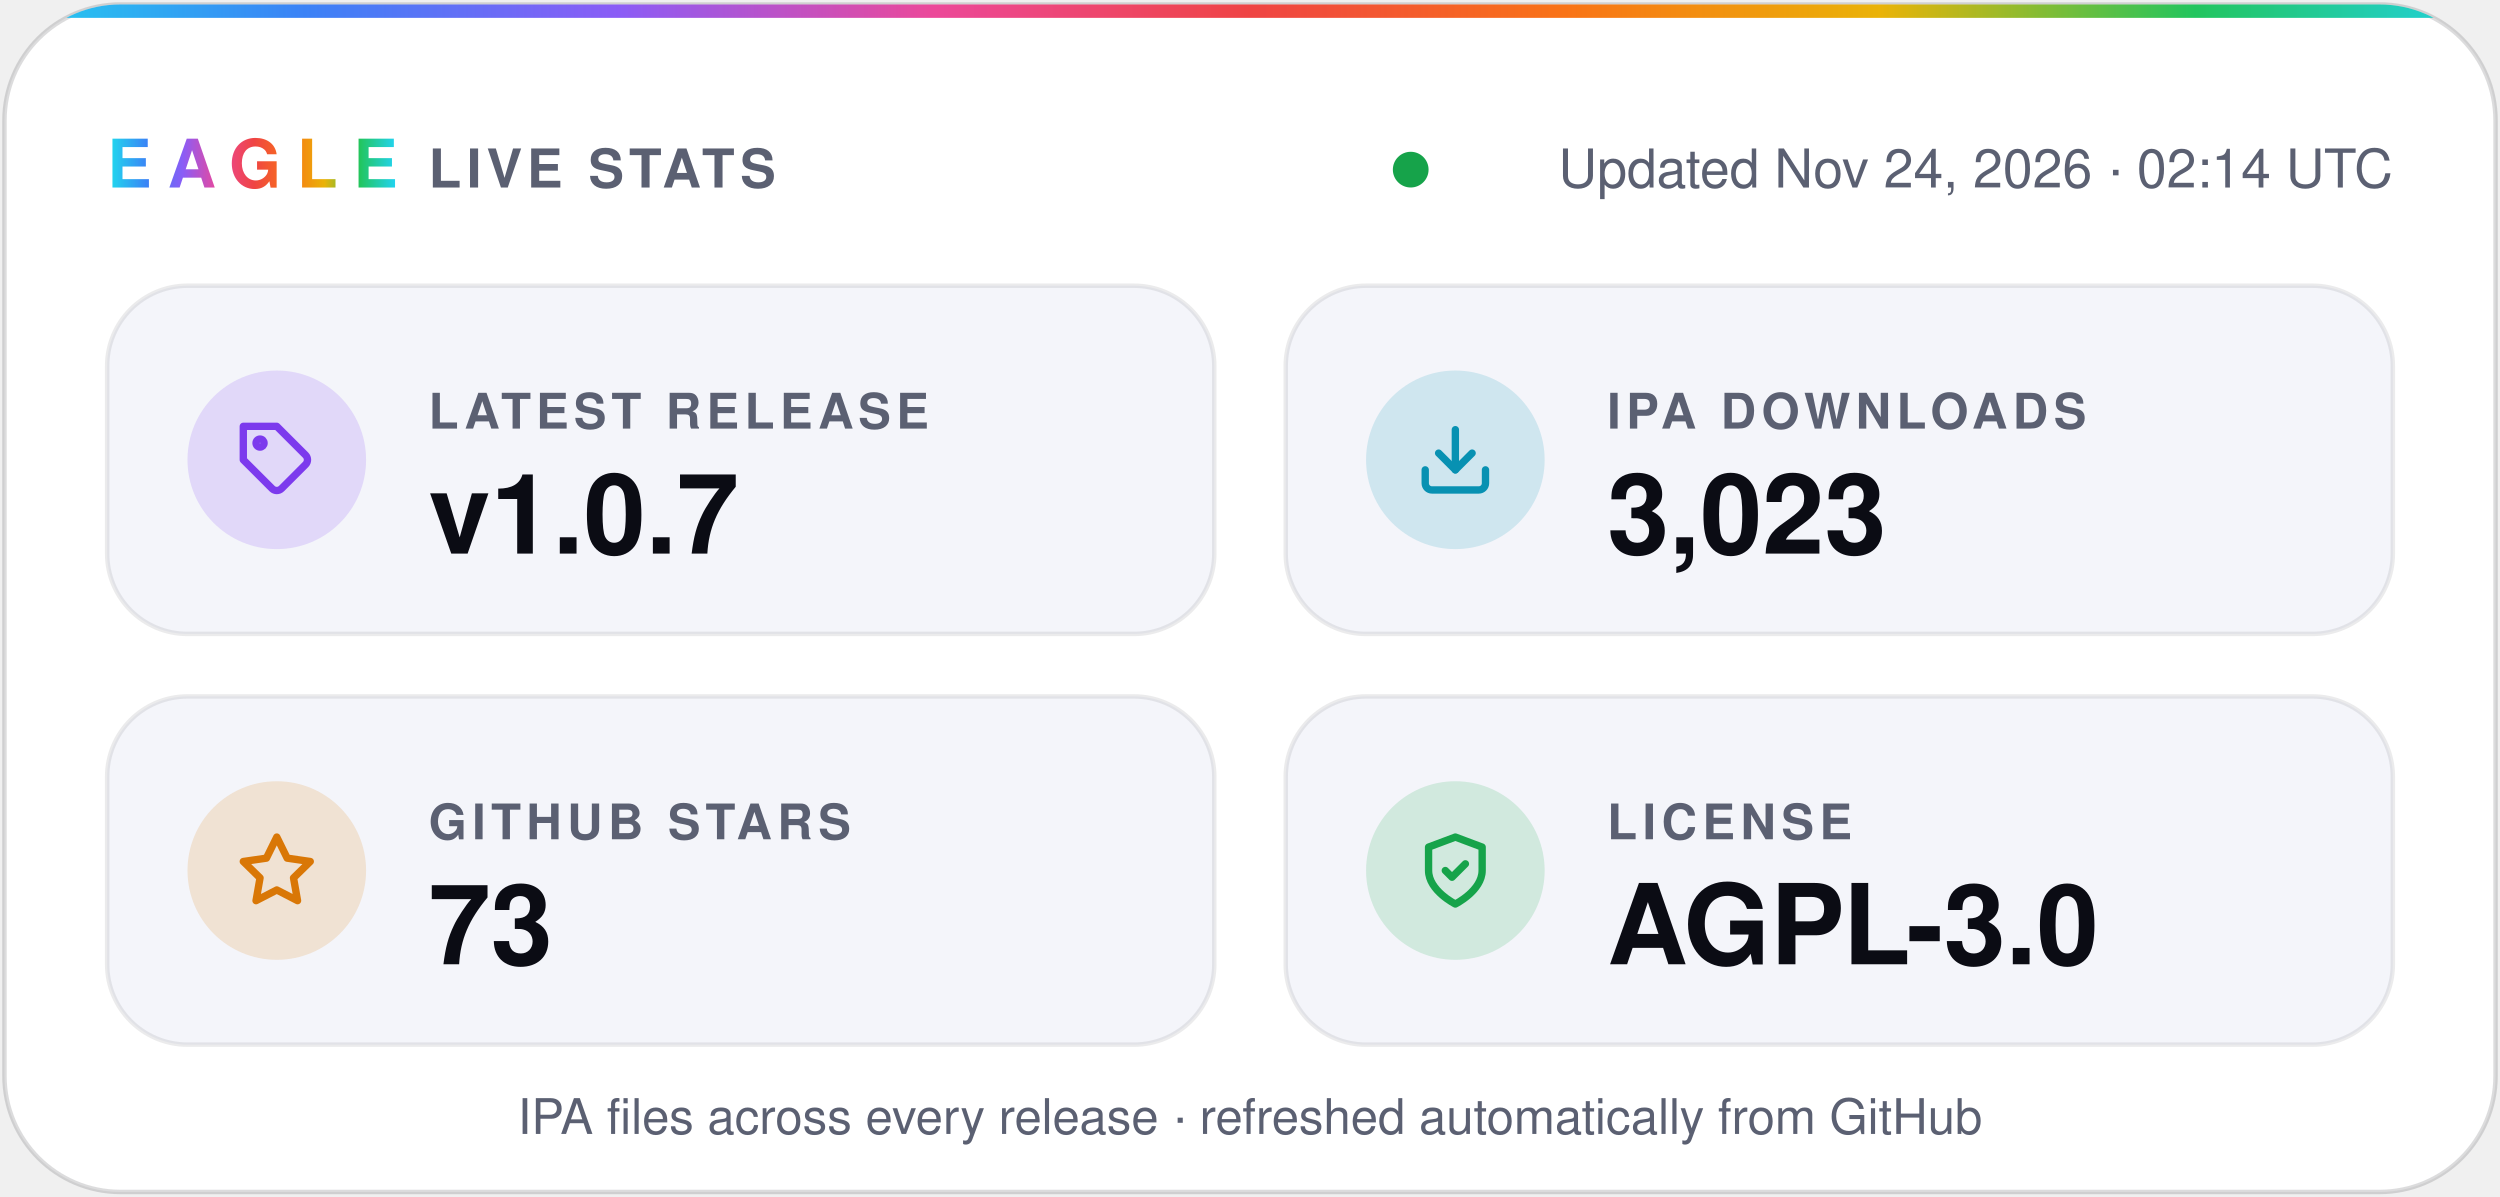
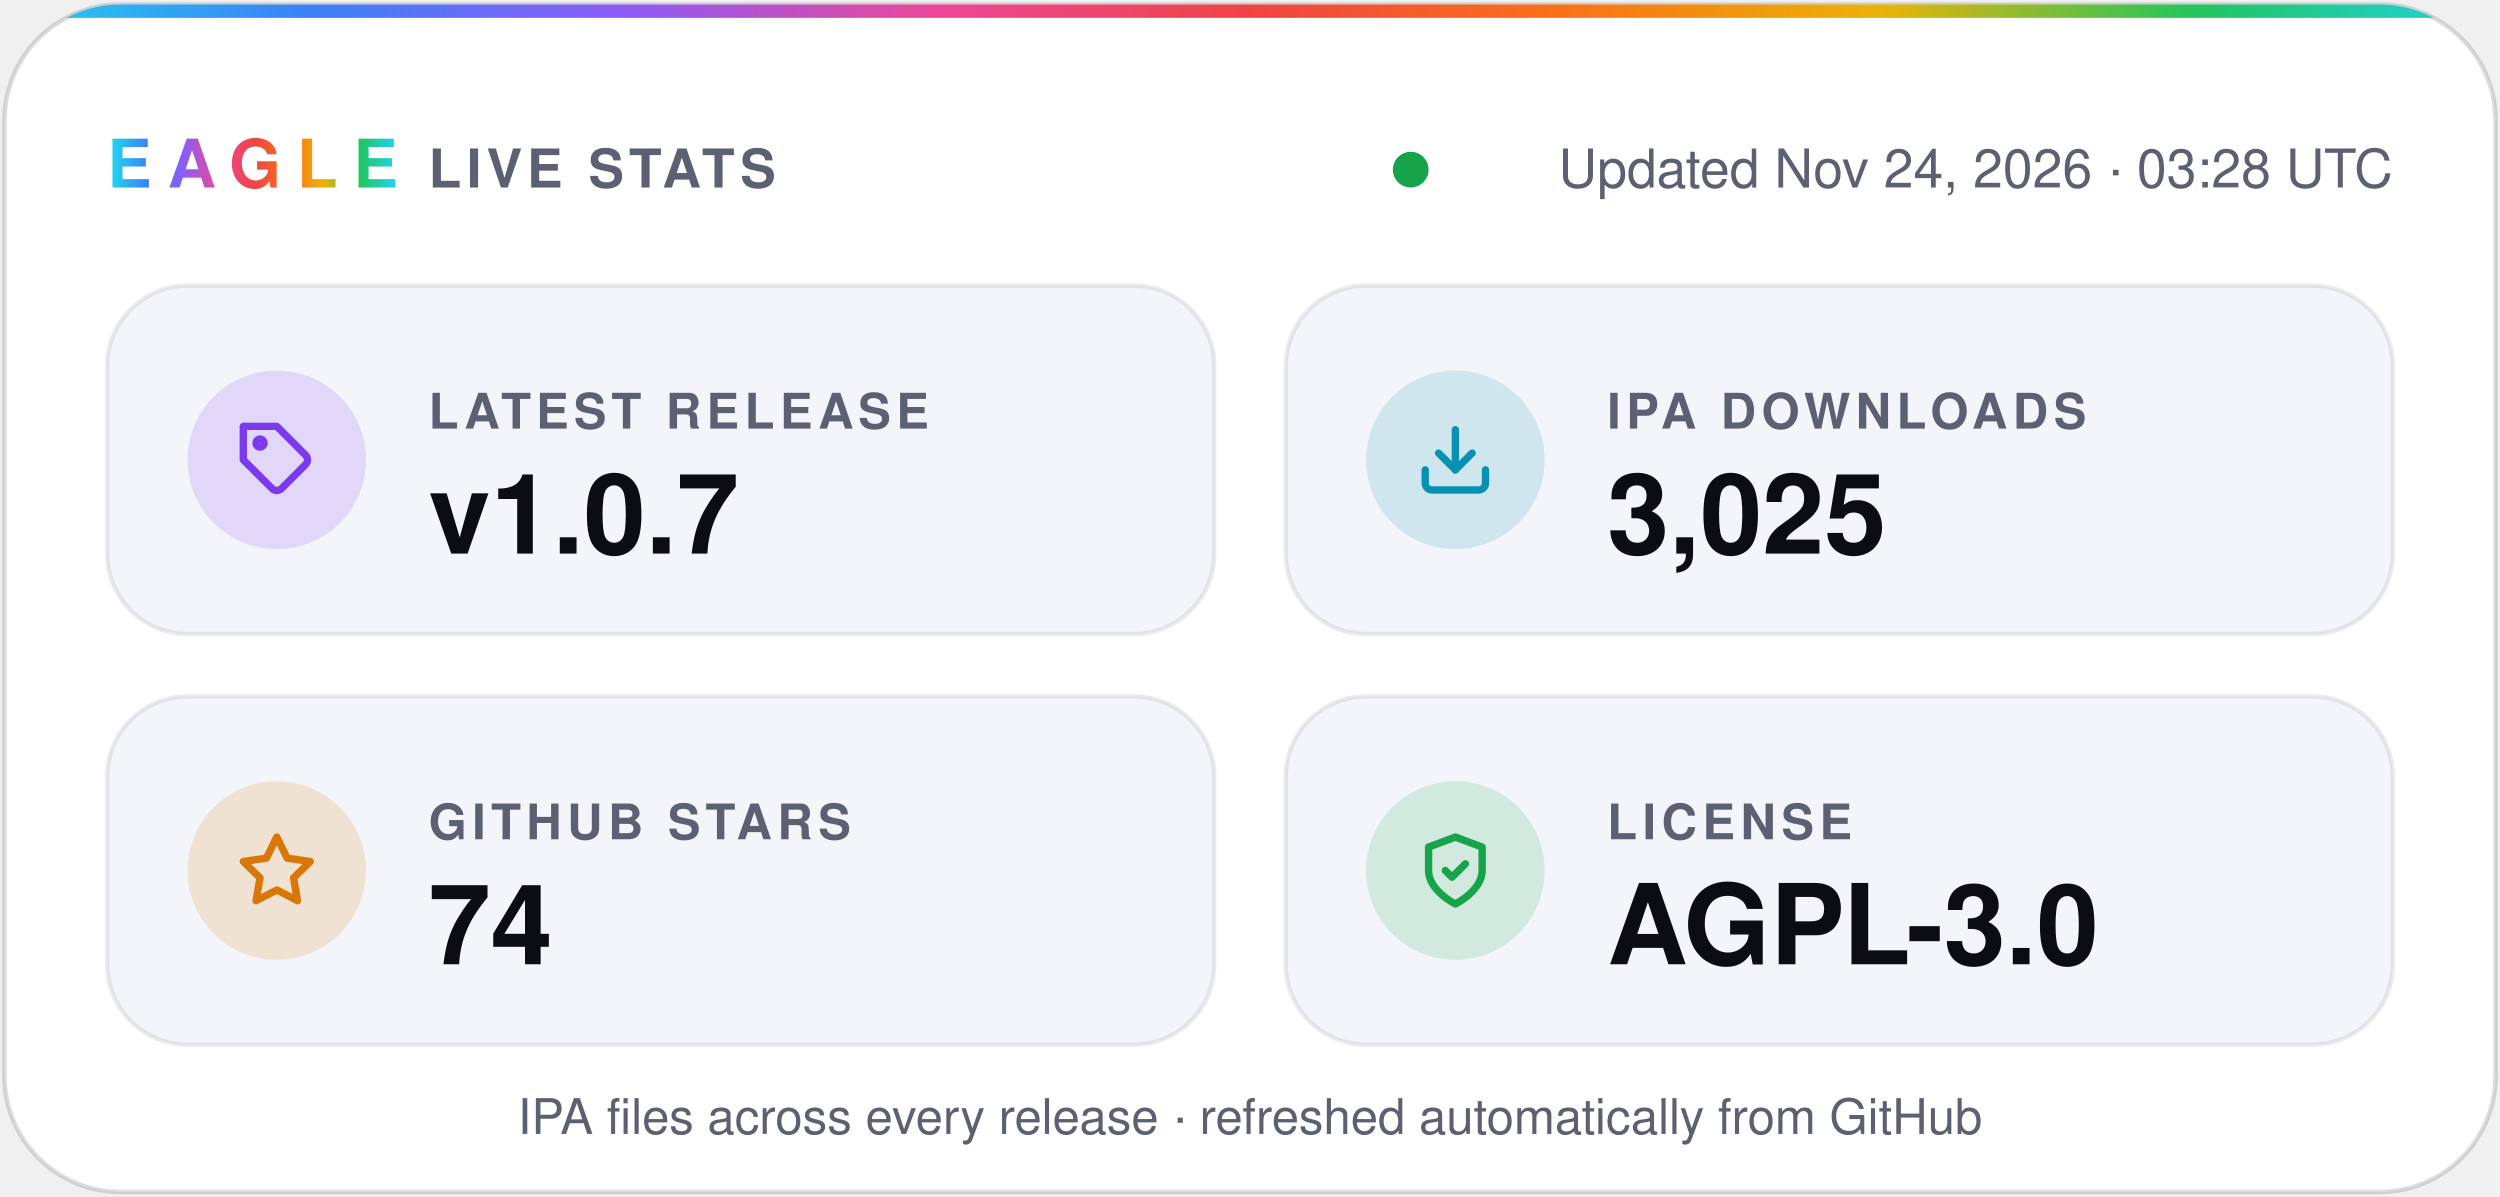
- <svg xmlns="http://www.w3.org/2000/svg" width="560" height="268" viewBox="0 0 560 268" role="img" aria-label="Eagle v1.0.7 · 3,023 IPA downloads · 73 stars · AGPL-3.0">
+ <svg xmlns="http://www.w3.org/2000/svg" width="560" height="268" viewBox="0 0 560 268" role="img" aria-label="Eagle v1.0.7 · 3,025 IPA downloads · 74 stars · AGPL-3.0">
  <defs>
    <linearGradient id="spectrum" x1="0%" y1="0%" x2="100%" y2="0%">
      <stop offset="0.0%" stop-color="#22d3ee" />
      <stop offset="12.5%" stop-color="#3b82f6" />
      <stop offset="25.0%" stop-color="#8b5cf6" />
      <stop offset="37.5%" stop-color="#ec4899" />
      <stop offset="50.0%" stop-color="#ef4444" />
      <stop offset="62.5%" stop-color="#f97316" />
      <stop offset="75.0%" stop-color="#eab308" />
      <stop offset="87.5%" stop-color="#22c55e" />
      <stop offset="100.0%" stop-color="#22d3ee" />
    </linearGradient>
    <clipPath id="card">
      <rect x="1" y="1" width="558" height="266" rx="26" />
    </clipPath>
  </defs>
  <g font-family="-apple-system, BlinkMacSystemFont, 'SF Pro Display', 'Segoe UI', Helvetica, Arial, sans-serif">
    <rect x="1" y="1" width="558" height="266" rx="26" fill="#ffffff" stroke="#0b0c1424" />
    <rect width="560" height="4" fill="url(#spectrum)" clip-path="url(#card)" />
    <text x="24" y="42" fill="url(#spectrum)" font-size="15" font-weight="800" letter-spacing="3.5">EAGLE</text>
    <text x="96" y="42" fill="#5b6072" font-size="12" font-weight="600" letter-spacing="1.2">LIVE STATS</text>
    <circle cx="316.0" cy="38" r="4" fill="#16a34a" />
-     <text x="536" y="42" fill="#5b6072" font-size="12" text-anchor="end">Updated Nov 24, 2026 · 02:14 UTC</text>
+     <text x="536" y="42" fill="#5b6072" font-size="12" text-anchor="end">Updated Nov 24, 2026 · 03:28 UTC</text>
    <rect x="24" y="64" width="248" height="78" rx="18" fill="#f4f5fa" stroke="#0b0c1414" />
    <circle cx="62" cy="103" r="20" fill="#7c3aed" fill-opacity="0.16" />
    <g transform="translate(53 94) scale(0.75)" fill="none" stroke="#7c3aed" stroke-width="2.2" stroke-linecap="round" stroke-linejoin="round">
      <path d="M20.6 13.4 13.4 20.6a2 2 0 0 1-2.8 0L2 12V2h10l8.6 8.6a2 2 0 0 1 0 2.8z" />
      <circle cx="7" cy="7" r="1.2" />
    </g>
    <text x="96" y="96" fill="#5b6072" font-size="11" font-weight="600" letter-spacing="1.2">LATEST RELEASE</text>
    <text x="96" y="124" fill="#0b0c14" font-size="25" font-weight="700">v1.0.7</text>
    <rect x="288" y="64" width="248" height="78" rx="18" fill="#f4f5fa" stroke="#0b0c1414" />
    <circle cx="326" cy="103" r="20" fill="#0891b2" fill-opacity="0.16" />
    <g transform="translate(317 94) scale(0.75)" fill="none" stroke="#0891b2" stroke-width="2.2" stroke-linecap="round" stroke-linejoin="round">
      <path d="M21 15v4a2 2 0 0 1-2 2H5a2 2 0 0 1-2-2v-4" />
      <path d="m7 10 5 5 5-5" />
      <path d="M12 15V3" />
    </g>
    <text x="360" y="96" fill="#5b6072" font-size="11" font-weight="600" letter-spacing="1.2">IPA DOWNLOADS</text>
-     <text x="360" y="124" fill="#0b0c14" font-size="25" font-weight="700">3,023</text>
+     <text x="360" y="124" fill="#0b0c14" font-size="25" font-weight="700">3,025</text>
    <rect x="24" y="156" width="248" height="78" rx="18" fill="#f4f5fa" stroke="#0b0c1414" />
    <circle cx="62" cy="195" r="20" fill="#d97706" fill-opacity="0.16" />
    <g transform="translate(53 186) scale(0.75)" fill="none" stroke="#d97706" stroke-width="2.2" stroke-linecap="round" stroke-linejoin="round">
      <path d="m12 2 3.1 6.3 6.9 1-5 4.9 1.2 6.8-6.2-3.2-6.2 3.2L7 14.2 2 9.3l6.9-1z" />
    </g>
    <text x="96" y="188" fill="#5b6072" font-size="11" font-weight="600" letter-spacing="1.2">GITHUB STARS</text>
-     <text x="96" y="216" fill="#0b0c14" font-size="25" font-weight="700">73</text>
+     <text x="96" y="216" fill="#0b0c14" font-size="25" font-weight="700">74</text>
    <rect x="288" y="156" width="248" height="78" rx="18" fill="#f4f5fa" stroke="#0b0c1414" />
    <circle cx="326" cy="195" r="20" fill="#16a34a" fill-opacity="0.16" />
    <g transform="translate(317 186) scale(0.75)" fill="none" stroke="#16a34a" stroke-width="2.2" stroke-linecap="round" stroke-linejoin="round">
      <path d="M12 22s8-4 8-10V5l-8-3-8 3v7c0 6 8 10 8 10z" />
      <path d="m9 12 2 2 4-4" />
    </g>
    <text x="360" y="188" fill="#5b6072" font-size="11" font-weight="600" letter-spacing="1.2">LICENSE</text>
    <text x="360" y="216" fill="#0b0c14" font-size="25" font-weight="700">AGPL-3.0</text>
    <text x="280" y="254" fill="#5b6072" font-size="11" text-anchor="middle">IPA files across every release · refreshed automatically from GitHub</text>
  </g>
</svg>
